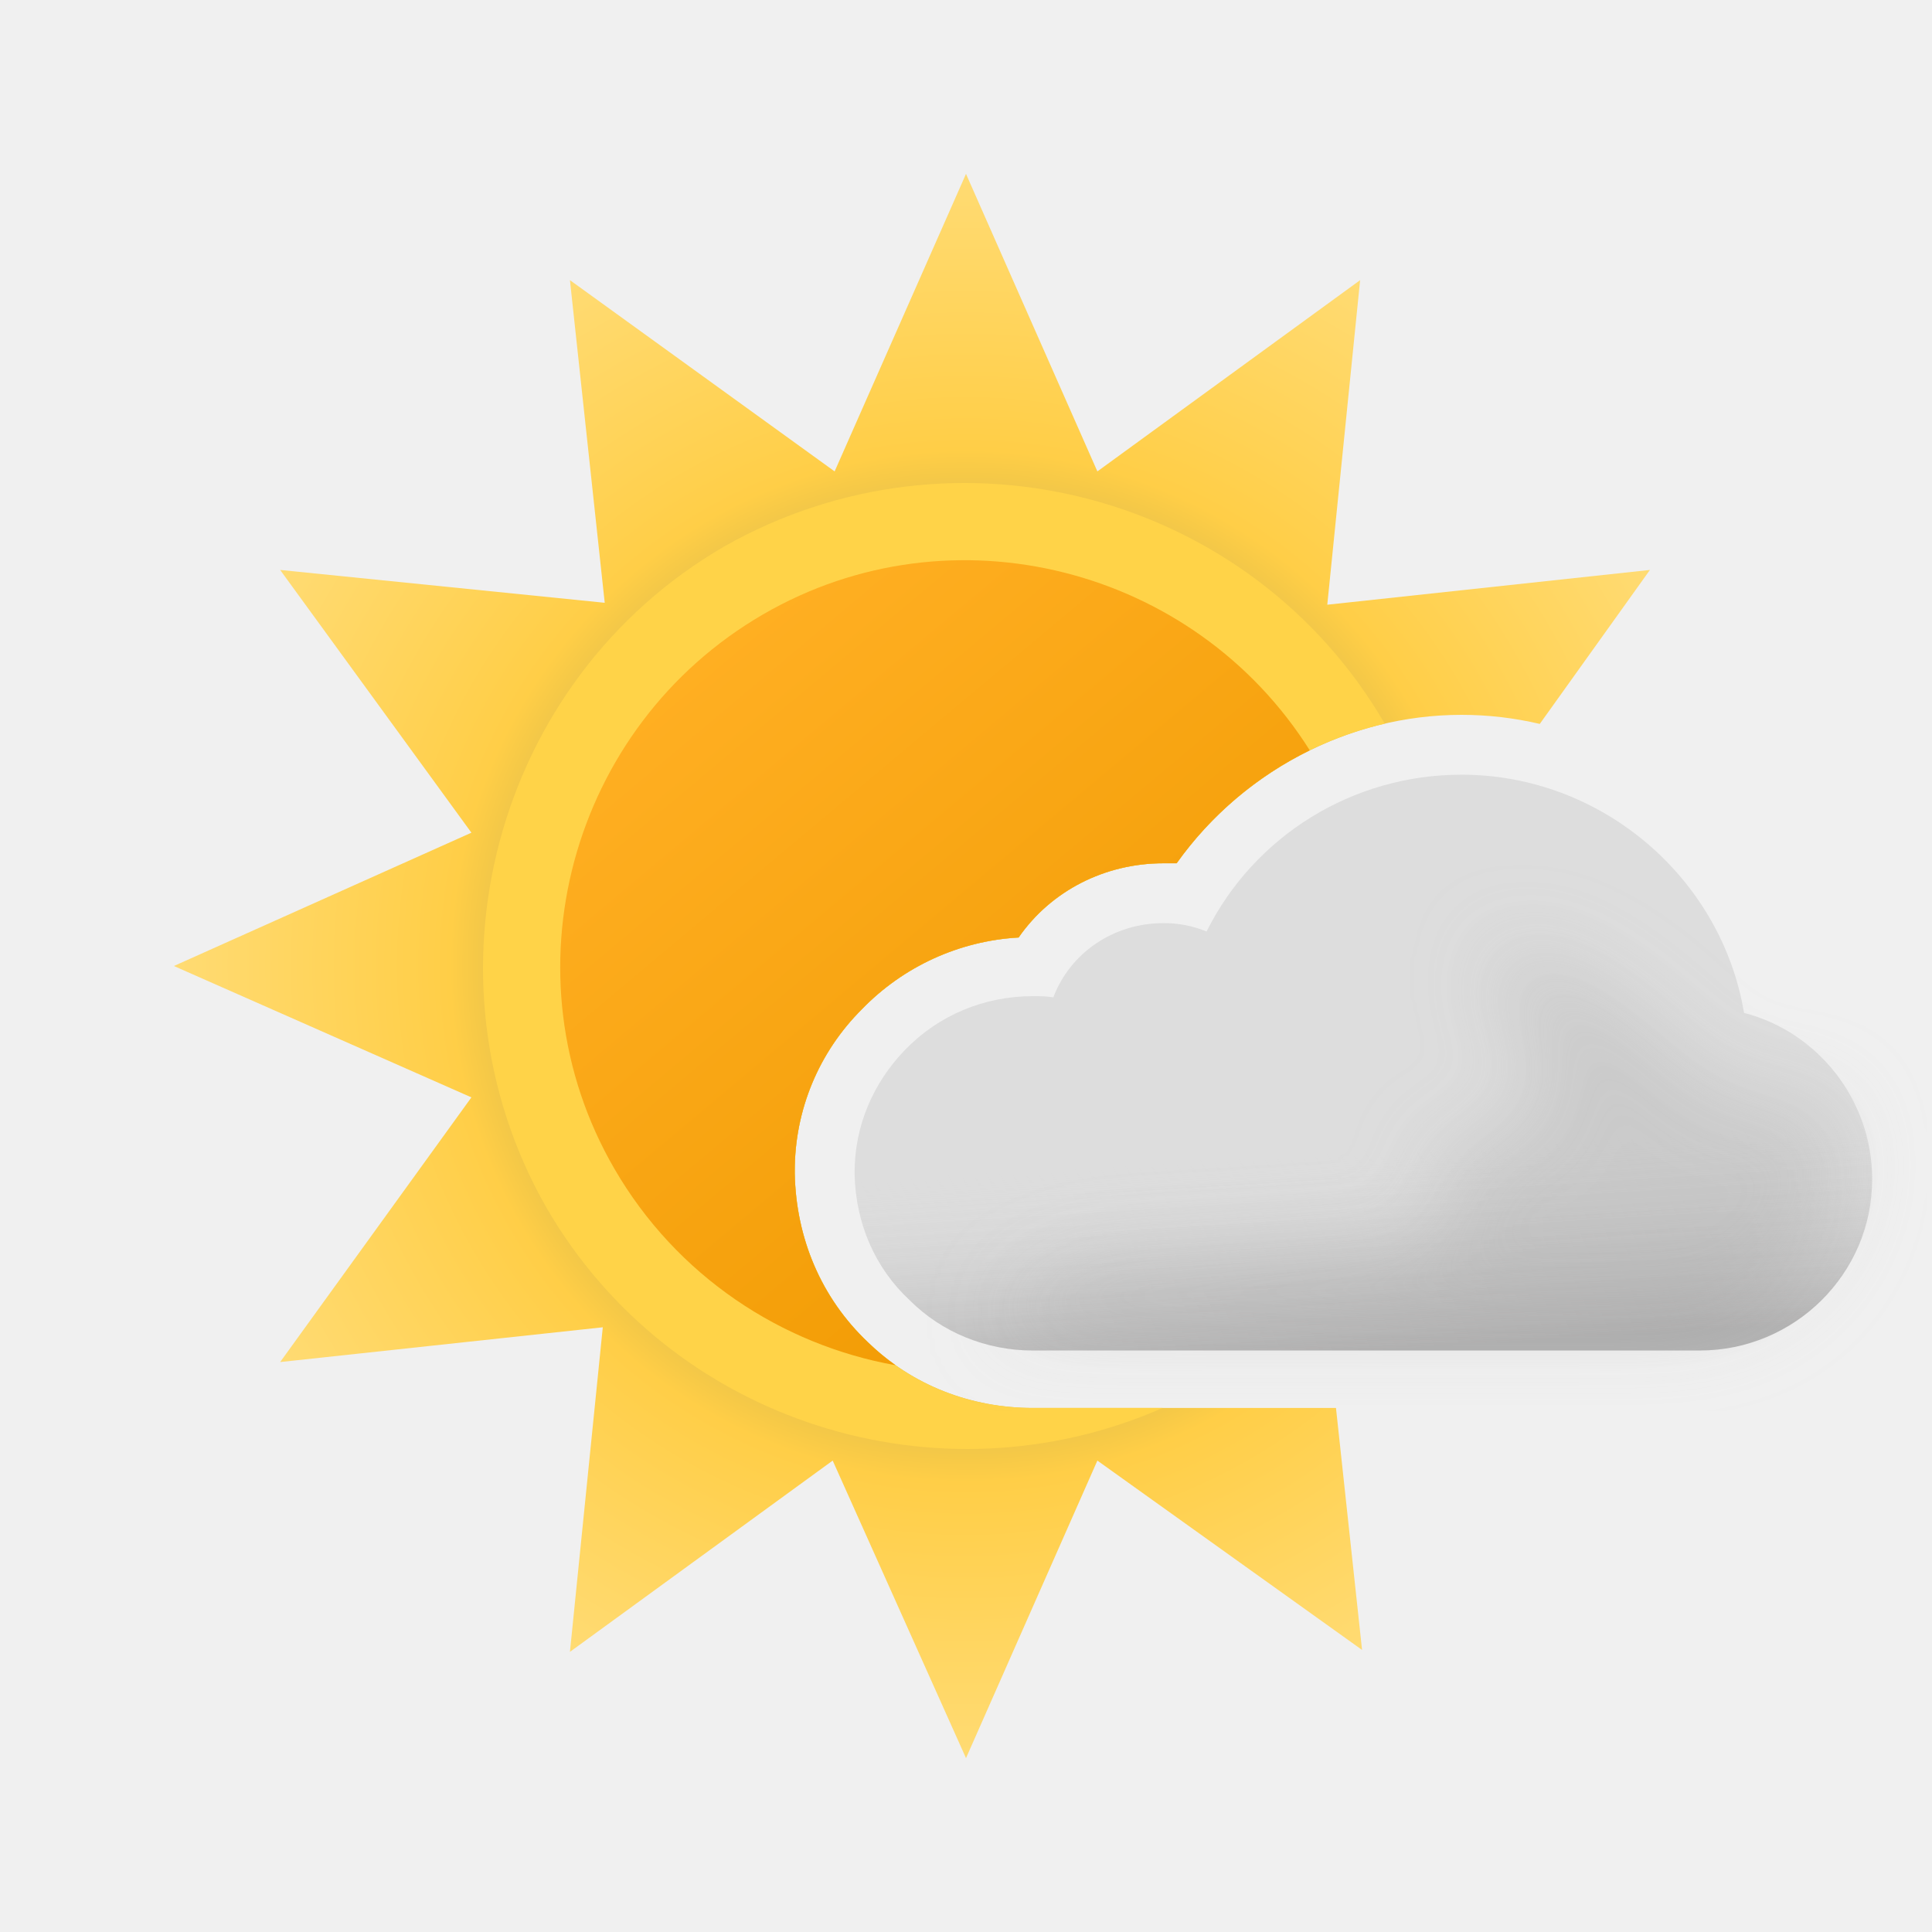
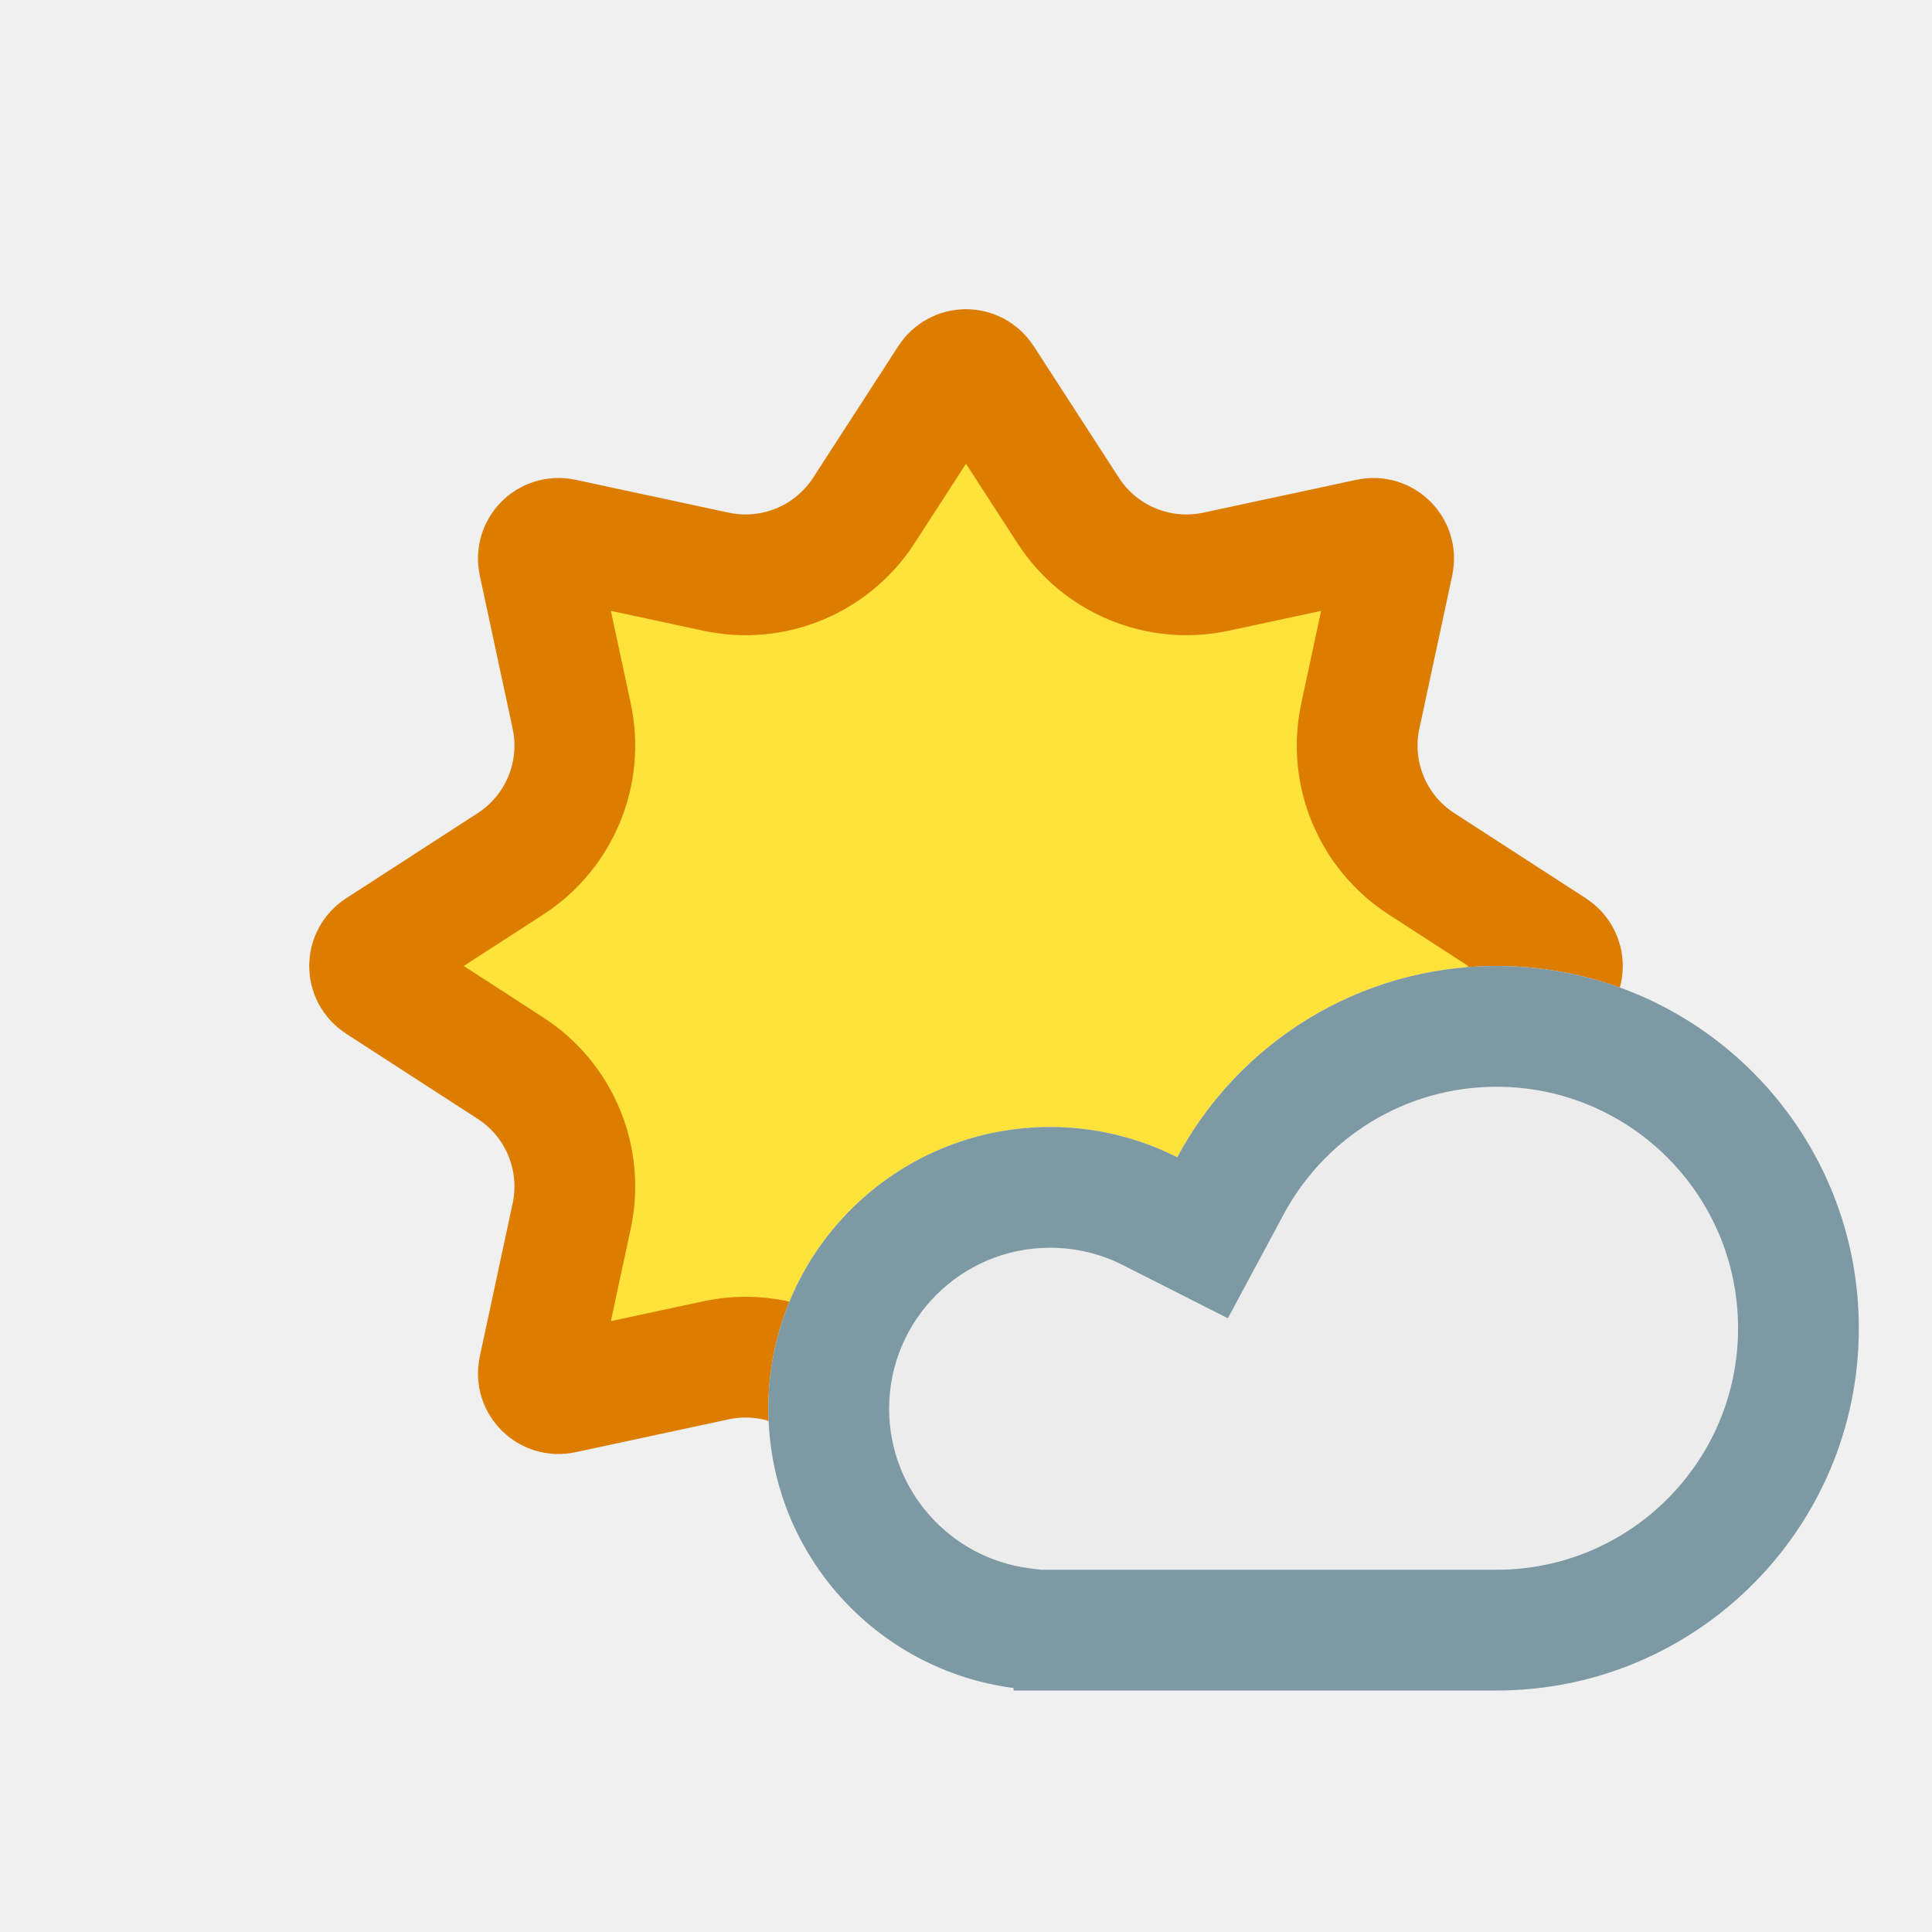
- <svg xmlns="http://www.w3.org/2000/svg" width="100" height="100" fill="none" viewBox="0 0 100 100">
-   <g clip-path="url(#a)">
-     <path fill="url(#b)" fill-rule="evenodd" d="M79.698 37.47 85.4 29.5l-16.7 1.8 1.7-16.8-13.6 9.9L50 9l-6.8 15.4-13.7-9.9 1.8 16.7-16.8-1.7 9.9 13.6L9 50l15.4 6.8-9.9 13.7 16.7-1.8-1.7 16.8 13.6-9.9L50 91l6.8-15.4 13.7 9.8-1.35-12.524H53.466c-3.222 0-6.258-1.177-8.55-3.408-2.417-2.292-3.718-5.39-3.78-8.737v-.123c0-3.16 1.24-6.135 3.47-8.365a12.25 12.25 0 0 1 8.117-3.718c1.673-2.417 4.461-3.842 7.497-3.842h.682C64.248 39.974 69.762 37 75.649 37c1.384 0 2.741.163 4.05.47Z" clip-rule="evenodd" />
-     <path fill="#FFD348" fill-rule="evenodd" d="M60.178 72.876c-11.59 5.094-25.43.788-31.894-10.367-6.802-11.909-2.701-27.32 9.202-34.224 11.991-6.798 27.276-2.71 34.188 9.17a18.36 18.36 0 0 0-10.772 7.228h-.682c-3.036 0-5.824 1.425-7.497 3.842a12.25 12.25 0 0 0-8.117 3.718 11.765 11.765 0 0 0-3.47 8.365v.123c.062 3.346 1.363 6.445 3.78 8.737 2.292 2.23 5.328 3.408 8.55 3.408h6.712Z" clip-rule="evenodd" />
-     <path fill="url(#c)" fill-rule="evenodd" d="M46.356 70.665C40.454 69.61 35.027 66.058 31.8 60.493c-5.798-9.998-2.3-22.895 7.699-28.694 9.774-5.669 22.32-2.45 28.294 7.038a18.394 18.394 0 0 0-6.89 5.846h-.682c-3.036 0-5.824 1.425-7.497 3.842a12.25 12.25 0 0 0-8.117 3.718 11.766 11.766 0 0 0-3.47 8.365v.123c.062 3.346 1.363 6.445 3.78 8.737.452.44.934.84 1.44 1.197Z" clip-rule="evenodd" />
-     <path fill="#DDD" fill-rule="evenodd" d="M90.272 52.428c-1.177-7.001-7.374-12.33-14.623-12.33-5.639 0-10.72 3.16-13.198 8.117a5.715 5.715 0 0 0-2.23-.434c-2.603 0-4.834 1.55-5.701 3.842-.372-.062-.682-.062-1.054-.062-2.54 0-4.895.992-6.63 2.788-1.672 1.735-2.602 3.966-2.602 6.32v.124c.062 2.54 1.053 4.833 2.85 6.506 1.673 1.673 3.966 2.603 6.382 2.603H87.98c4.895 0 8.923-3.966 8.923-8.86 0-4.09-2.788-7.622-6.63-8.614Z" clip-rule="evenodd" />
-     <path fill="url(#d)" fill-rule="evenodd" d="M90.272 52.428c-1.177-7.001-7.374-12.33-14.623-12.33-5.639 0-10.72 3.16-13.198 8.117a5.715 5.715 0 0 0-2.23-.434c-2.603 0-4.834 1.55-5.701 3.842-.372-.062-.682-.062-1.054-.062-2.54 0-4.895.992-6.63 2.788-1.672 1.735-2.602 3.966-2.602 6.32v.124c.062 2.54 1.053 4.833 2.85 6.506 1.673 1.673 3.966 2.603 6.382 2.603H87.98c4.895 0 8.923-3.966 8.923-8.86 0-4.09-2.788-7.622-6.63-8.614Z" clip-rule="evenodd" opacity=".6" style="mix-blend-mode:multiply" />
-     <g filter="url(#e)" opacity=".3" style="mix-blend-mode:multiply">
-       <path fill="#B6B6B6" d="M58.176 65.503c1.107 0 15.396-.789 16.407-1.24 1.382-.616-1.481-4.32 0-4.628.669-.139 1.652-.575 1.652-.575s2.698-.992 3.163-.992c.465 0 .232-1.837.086-2.98l-.086-.819c0-.539-1.606-1.657-1.86-3.017-.175-.947.263-2.221.172-2.459 0 0-.032-.017-.023-.02.01-.002.017.005.023.02.07.033.571.203.571.203 1.207.409 3.116 1.078 4.834 2.256 1.028.704 2.442 2.053 2.442 2.053s1.02.788 1.276 1.045c.62.62 2.478 2.478 3.718 2.478h3.098l1.394.985.31 1.99c0 4.895-4.028 8.86-8.923 8.86H51.36s2.788-3.16 6.816-3.16Z" />
-     </g>
+ <svg xmlns="http://www.w3.org/2000/svg" width="24" height="24" viewBox="0 0 24 24" fill="none">
+   <g clip-path="url(#clip0_2550_7906)">
+     <path d="M11.79 4.705C11.889 4.553 12.111 4.553 12.21 4.705L13.269 6.341C13.663 6.951 14.394 7.254 15.104 7.102L17.01 6.693C17.187 6.655 17.345 6.813 17.307 6.99L16.898 8.896C16.746 9.606 17.049 10.337 17.659 10.731L19.295 11.79C19.447 11.889 19.447 12.111 19.295 12.21L17.659 13.269C17.049 13.663 16.746 14.394 16.898 15.104L17.307 17.01C17.345 17.187 17.187 17.345 17.01 17.307L15.104 16.898C14.394 16.746 13.663 17.049 13.269 17.659L12.21 19.295C12.111 19.447 11.889 19.447 11.79 19.295L10.731 17.659C10.337 17.049 9.606 16.746 8.896 16.898L6.99 17.307C6.813 17.345 6.655 17.187 6.693 17.01L7.102 15.104C7.254 14.394 6.951 13.663 6.341 13.269L4.705 12.21C4.553 12.111 4.553 11.889 4.705 11.79L6.341 10.731C6.951 10.337 7.254 9.606 7.102 8.896L6.693 6.99C6.655 6.813 6.813 6.655 6.99 6.693L8.896 7.102C9.606 7.254 10.337 6.951 10.731 6.341L11.79 4.705Z" fill="#FFE23A" stroke="#DC7D00" stroke-width="1.5" />
  </g>
+   <mask id="path-2-inside-1_2550_7906" fill="white">
+     <path d="M18.591 12C16.874 12 15.383 12.962 14.624 14.376C14.15 14.136 13.613 14 13.045 14C11.112 14 9.545 15.567 9.545 17.5C9.545 19.279 10.873 20.746 12.591 20.969V21H18.591C21.076 21 23.091 18.985 23.091 16.5C23.091 14.015 21.076 12 18.591 12Z" />
+   </mask>
+   <path d="M18.591 12C16.874 12 15.383 12.962 14.624 14.376C14.15 14.136 13.613 14 13.045 14C11.112 14 9.545 15.567 9.545 17.5C9.545 19.279 10.873 20.746 12.591 20.969V21H18.591C21.076 21 23.091 18.985 23.091 16.5C23.091 14.015 21.076 12 18.591 12Z" fill="#ECECEC" />
+   <path d="M14.624 14.376L15.946 15.085L15.253 16.376L13.946 15.714L14.624 14.376ZM13.045 14L13.045 12.5H13.045V14ZM9.545 17.5L8.045 17.5V17.5H9.545ZM12.591 20.969L12.784 19.481L14.091 19.651V20.969H12.591ZM12.591 21V22.5H11.091V21H12.591ZM18.591 12V13.5C17.449 13.5 16.454 14.138 15.946 15.085L14.624 14.376L13.302 13.667C14.311 11.786 16.299 10.5 18.591 10.5V12ZM14.624 14.376L13.946 15.714C13.677 15.578 13.371 15.5 13.045 15.5V14V12.5C13.854 12.5 14.623 12.694 15.302 13.038L14.624 14.376ZM13.045 14L13.045 15.5C11.94 15.5 11.045 16.396 11.045 17.5H9.545H8.045C8.045 14.739 10.284 12.5 13.045 12.5L13.045 14ZM9.545 17.5L11.045 17.5C11.045 18.514 11.802 19.354 12.784 19.481L12.591 20.969L12.398 22.456C9.943 22.138 8.045 20.044 8.045 17.5L9.545 17.5ZM12.591 20.969H14.091V21H12.591H11.091V20.969H12.591ZM12.591 21V19.5H18.591V21V22.5H12.591V21ZM18.591 21V19.5C20.248 19.5 21.591 18.157 21.591 16.5H23.091H24.591C24.591 19.814 21.904 22.5 18.591 22.5V21ZM23.091 16.5H21.591C21.591 14.843 20.248 13.5 18.591 13.5V12V10.5C21.904 10.5 24.591 13.186 24.591 16.5H23.091Z" fill="#7D99A4" mask="url(#path-2-inside-1_2550_7906)" />
  <defs>
-     <linearGradient id="c" x1="36.496" x2="63.495" y1="33.908" y2="66.084" gradientUnits="userSpaceOnUse">
-       <stop stop-color="#FFAF22" />
-       <stop offset=".99" stop-color="#F09900" />
-     </linearGradient>
-     <linearGradient id="d" x1="69.329" x2="70.568" y1="49.702" y2="69.902" gradientUnits="userSpaceOnUse">
-       <stop offset=".484" stop-color="#fff" stop-opacity="0" />
-       <stop offset="1" stop-color="#B3B2B2" />
-     </linearGradient>
-     <radialGradient id="b" cx="0" cy="0" r="1" gradientTransform="matrix(41 0 0 41 50 50)" gradientUnits="userSpaceOnUse">
-       <stop offset=".514" stop-color="#D6B849" />
-       <stop offset=".652" stop-color="#FFCE47" />
-       <stop offset="1" stop-color="#FFDB73" />
-     </radialGradient>
-     <clipPath id="a">
-       <path fill="#fff" d="M0 0h100v100H0z" />
+     <clipPath id="clip0_2550_7906">
+       <rect width="24" height="24" fill="white" />
    </clipPath>
-     <filter id="e" width="52.668" height="28.565" x="47.022" y="44.435" color-interpolation-filters="sRGB" filterUnits="userSpaceOnUse">
-       <feFlood flood-opacity="0" result="BackgroundImageFix" />
-       <feBlend in="SourceGraphic" in2="BackgroundImageFix" result="shape" />
-       <feGaussianBlur result="effect1_foregroundBlur_149_1382" stdDeviation="2.169" />
-     </filter>
  </defs>
</svg>
